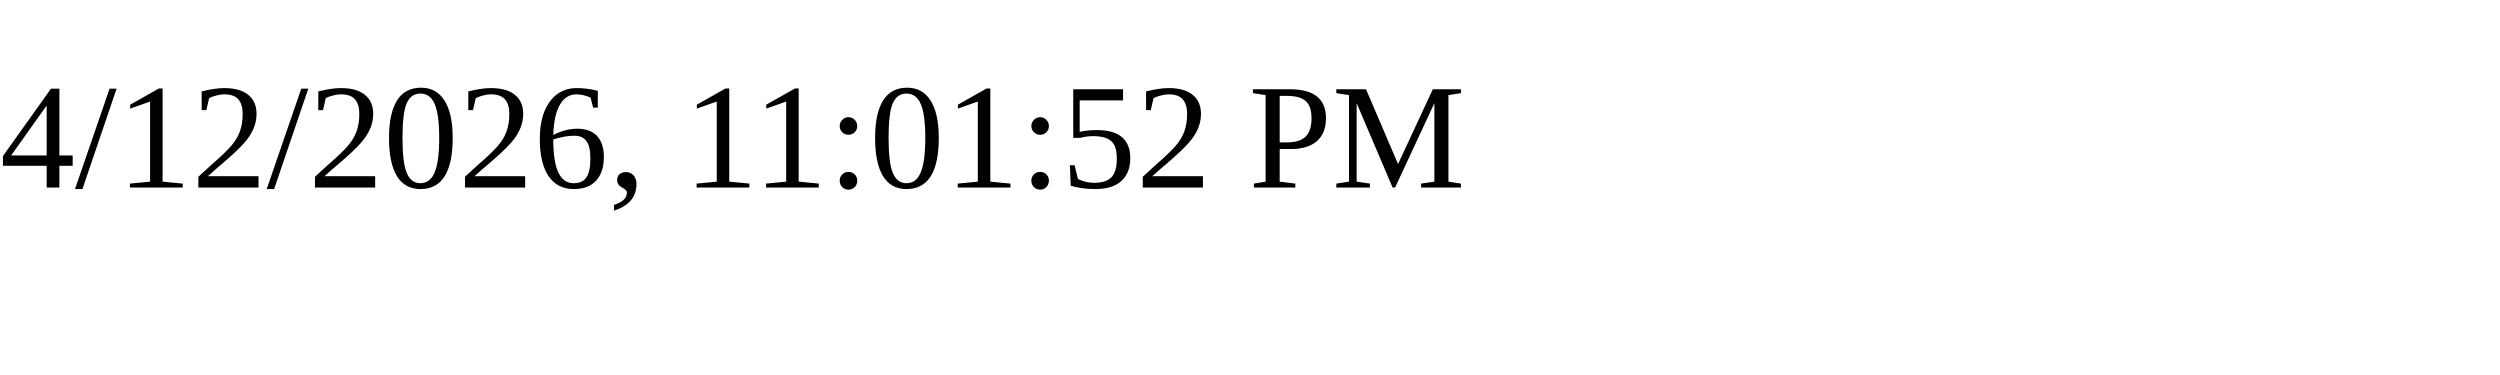
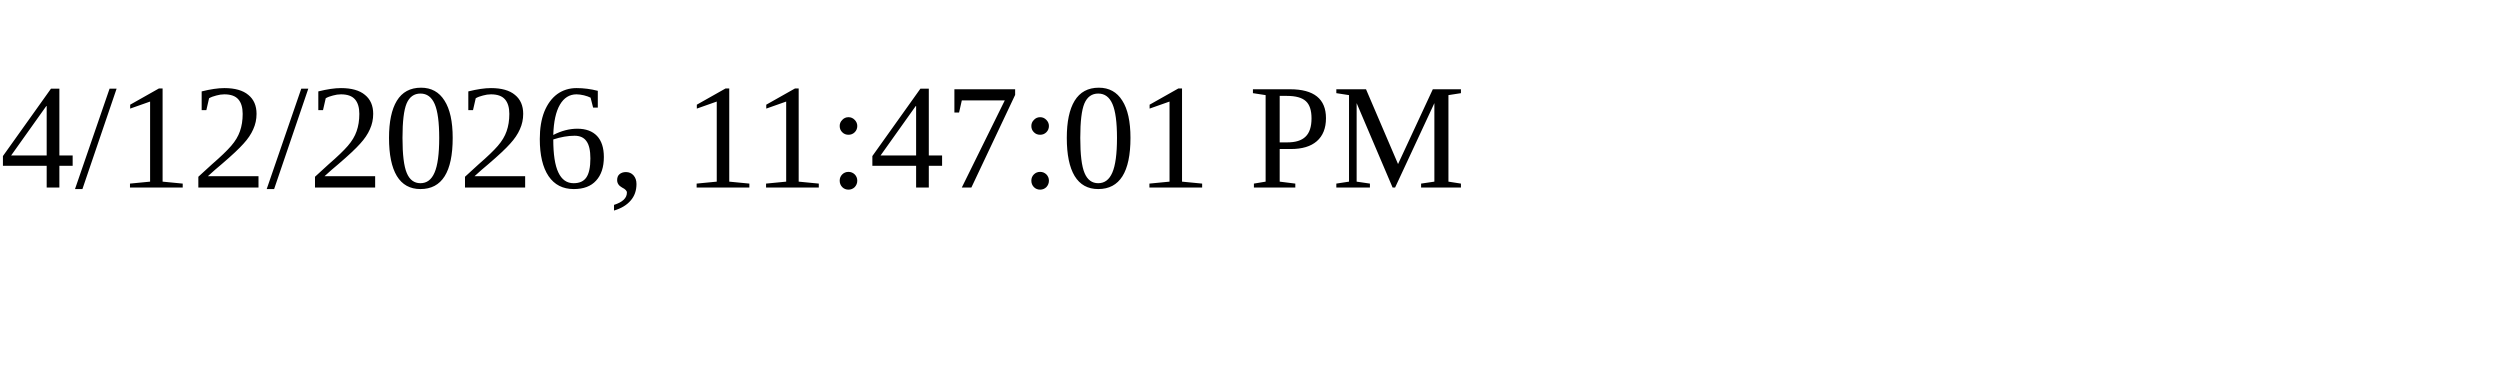
<svg xmlns="http://www.w3.org/2000/svg" height="30" width="200">
-   <text x="0" y="15">4/12/2026, 11:01:52 PM</text>
+   <text x="0" y="15">4/12/2026, 11:47:01 PM</text>
</svg>
